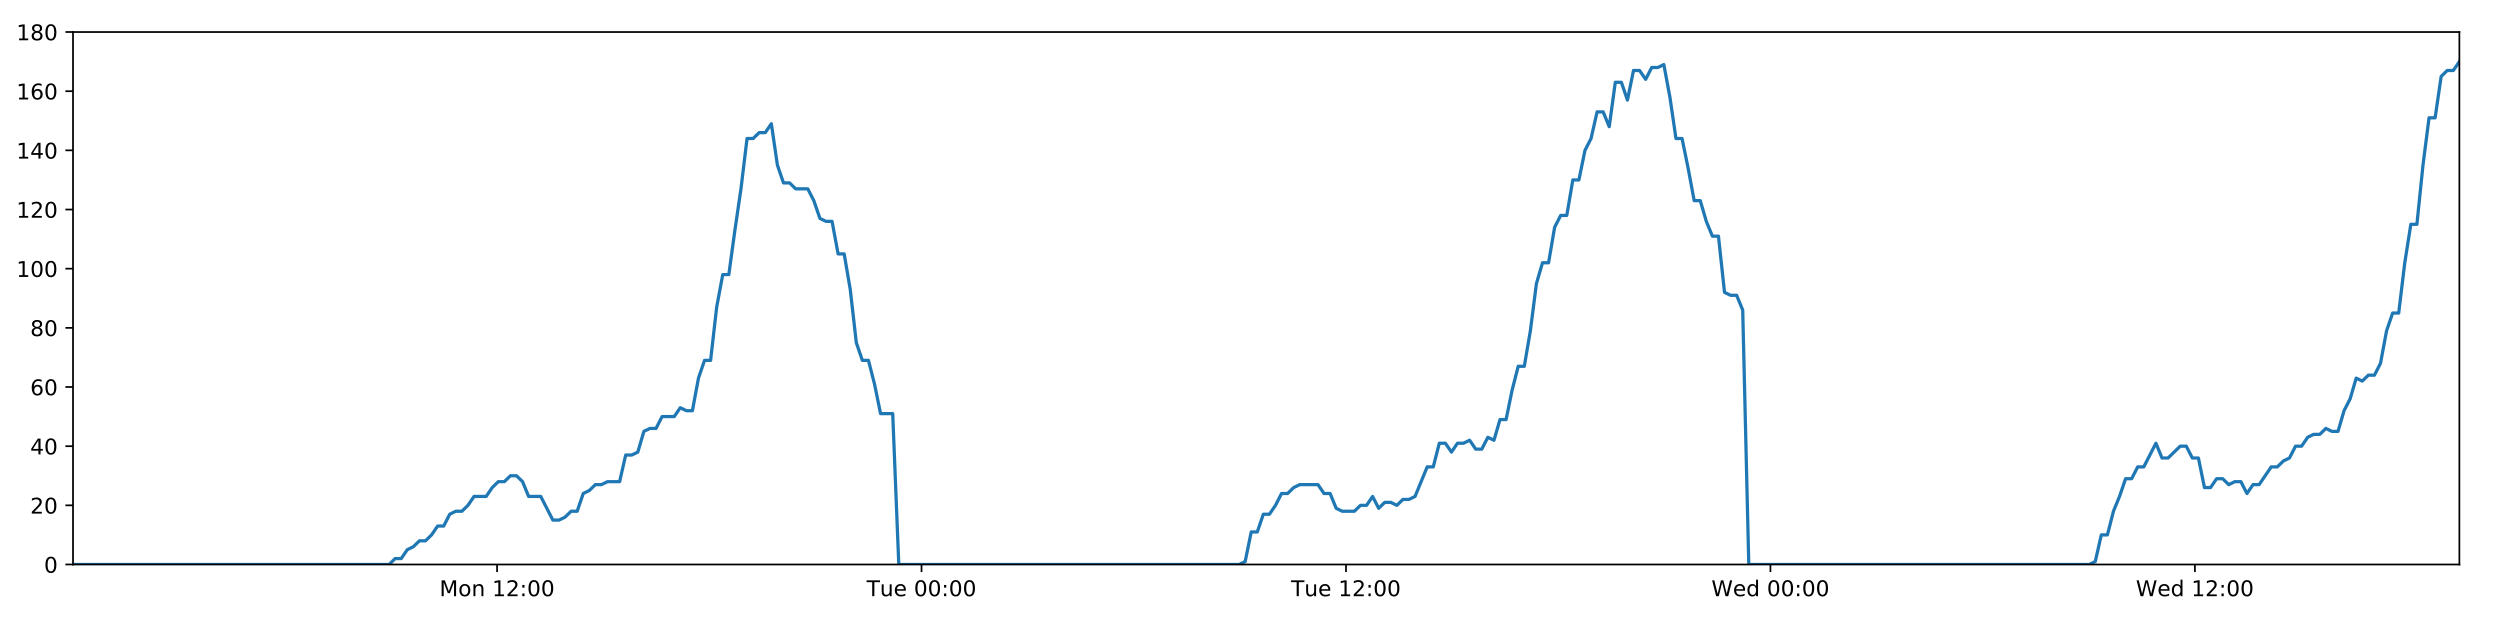
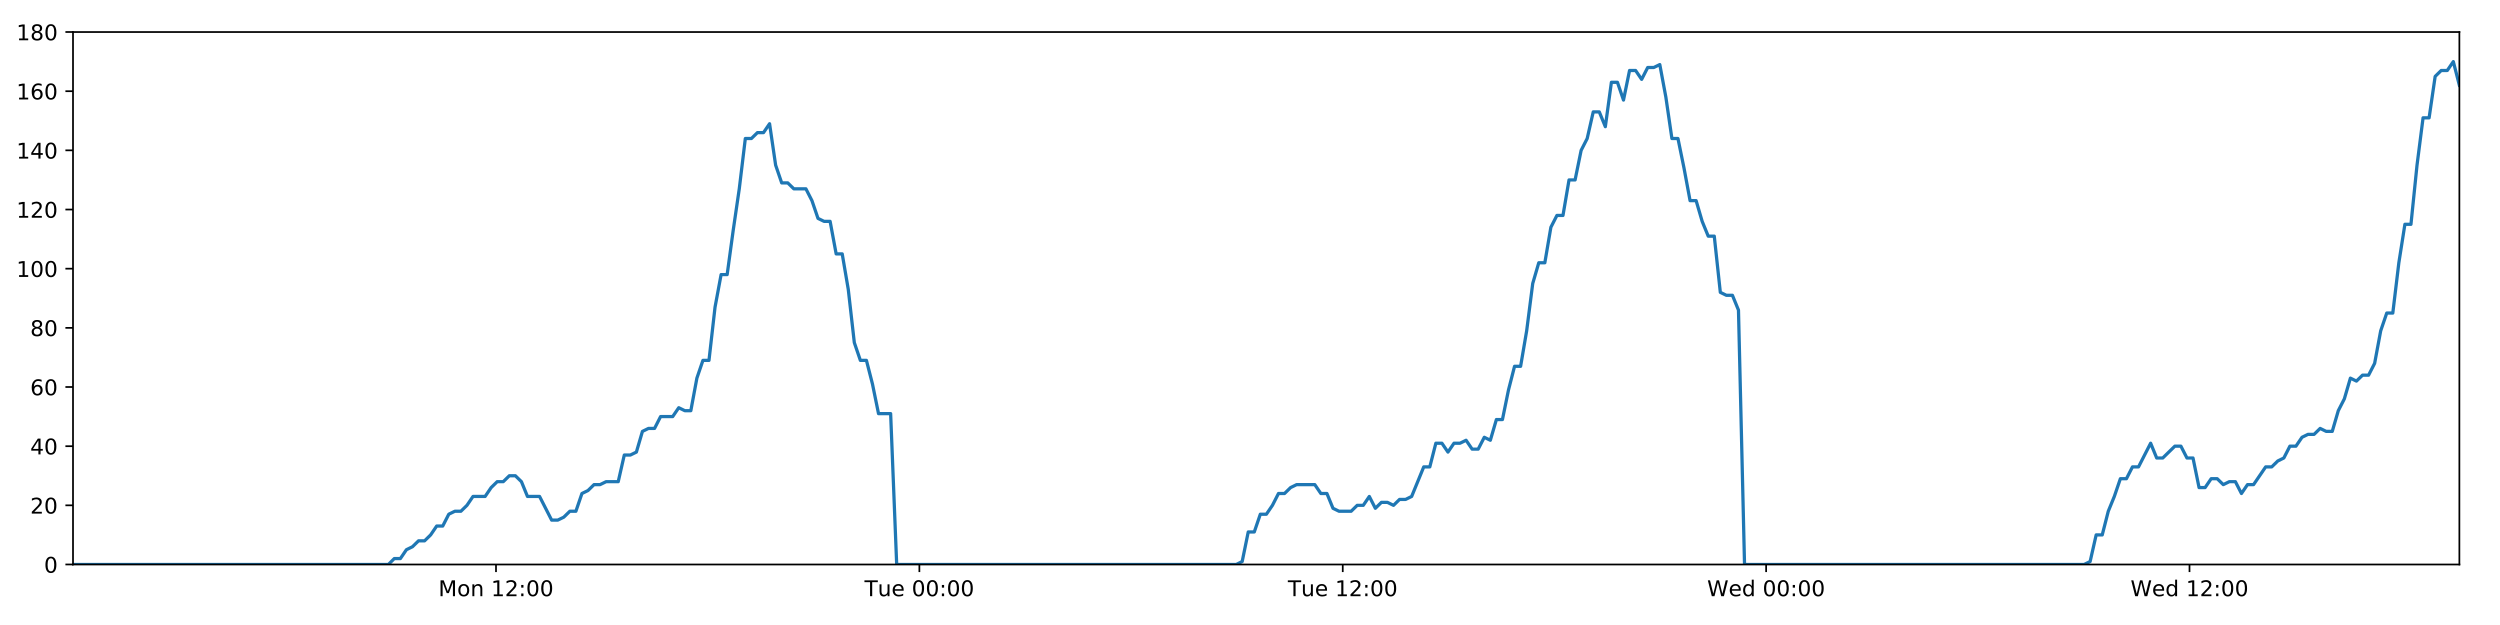
<svg xmlns="http://www.w3.org/2000/svg" xmlns:xlink="http://www.w3.org/1999/xlink" height="288pt" version="1.1" viewBox="0 0 1152 288" width="1152pt">
  <defs>
    <style type="text/css">
*{stroke-linecap:butt;stroke-linejoin:round;}
  </style>
  </defs>
  <g id="figure_1">
    <g id="patch_1">
      <path d="M 0 288  L 1152 288  L 1152 0  L 0 0  z " style="fill:#ffffff;" />
    </g>
    <g id="axes_1">
      <g id="patch_2">
        <path d="M 33.64 260.12  L 1133.28 260.12  L 1133.28 14.76  L 33.64 14.76  z " style="fill:#ffffff;" />
      </g>
      <g id="matplotlib.axis_1">
        <g id="xtick_1">
          <g id="line2d_1">
            <defs>
-               <path d="M 0 0  L 0 3.5  " id="m326592ea9f" style="stroke:#000000;stroke-width:0.8;" />
-             </defs>
-             <g>
-               <use style="stroke:#000000;stroke-width:0.8;" x="229.053" xlink:href="#m326592ea9f" y="260.12" />
+               <path d="M 0 0  L 0 3.5  " id="m9c7b7c5fc3" style="stroke:#000000;stroke-width:0.8;" />
+             </defs>
+             <g>
+               <use style="stroke:#000000;stroke-width:0.8;" x="228.557" xlink:href="#m9c7b7c5fc3" y="260.12" />
            </g>
          </g>
          <g id="text_1">
            <defs>
              <path d="M 9.812 72.906  L 24.516 72.906  L 43.109 23.297  L 61.812 72.906  L 76.516 72.906  L 76.516 0  L 66.891 0  L 66.891 64.016  L 48.094 14.016  L 38.188 14.016  L 19.391 64.016  L 19.391 0  L 9.812 0  z " id="DejaVuSans-77" />
              <path d="M 30.609 48.391  Q 23.391 48.391 19.188 42.75  Q 14.984 37.109 14.984 27.297  Q 14.984 17.484 19.156 11.844  Q 23.344 6.203 30.609 6.203  Q 37.797 6.203 41.984 11.859  Q 46.188 17.531 46.188 27.297  Q 46.188 37.016 41.984 42.703  Q 37.797 48.391 30.609 48.391  z M 30.609 56  Q 42.328 56 49.016 48.375  Q 55.719 40.766 55.719 27.297  Q 55.719 13.875 49.016 6.219  Q 42.328 -1.422 30.609 -1.422  Q 18.844 -1.422 12.172 6.219  Q 5.516 13.875 5.516 27.297  Q 5.516 40.766 12.172 48.375  Q 18.844 56 30.609 56  z " id="DejaVuSans-111" />
              <path d="M 54.891 33.016  L 54.891 0  L 45.906 0  L 45.906 32.719  Q 45.906 40.484 42.875 44.328  Q 39.844 48.188 33.797 48.188  Q 26.516 48.188 22.312 43.547  Q 18.109 38.922 18.109 30.906  L 18.109 0  L 9.078 0  L 9.078 54.688  L 18.109 54.688  L 18.109 46.188  Q 21.344 51.125 25.703 53.562  Q 30.078 56 35.797 56  Q 45.219 56 50.047 50.172  Q 54.891 44.344 54.891 33.016  z " id="DejaVuSans-110" />
              <path id="DejaVuSans-32" />
              <path d="M 12.406 8.297  L 28.516 8.297  L 28.516 63.922  L 10.984 60.406  L 10.984 69.391  L 28.422 72.906  L 38.281 72.906  L 38.281 8.297  L 54.391 8.297  L 54.391 0  L 12.406 0  z " id="DejaVuSans-49" />
              <path d="M 19.188 8.297  L 53.609 8.297  L 53.609 0  L 7.328 0  L 7.328 8.297  Q 12.938 14.109 22.625 23.891  Q 32.328 33.688 34.812 36.531  Q 39.547 41.844 41.422 45.531  Q 43.312 49.219 43.312 52.781  Q 43.312 58.594 39.234 62.25  Q 35.156 65.922 28.609 65.922  Q 23.969 65.922 18.812 64.312  Q 13.672 62.703 7.812 59.422  L 7.812 69.391  Q 13.766 71.781 18.938 73  Q 24.125 74.219 28.422 74.219  Q 39.75 74.219 46.484 68.547  Q 53.219 62.891 53.219 53.422  Q 53.219 48.922 51.531 44.891  Q 49.859 40.875 45.406 35.406  Q 44.188 33.984 37.641 27.219  Q 31.109 20.453 19.188 8.297  z " id="DejaVuSans-50" />
              <path d="M 11.719 12.406  L 22.016 12.406  L 22.016 0  L 11.719 0  z M 11.719 51.703  L 22.016 51.703  L 22.016 39.312  L 11.719 39.312  z " id="DejaVuSans-58" />
              <path d="M 31.781 66.406  Q 24.172 66.406 20.328 58.906  Q 16.5 51.422 16.5 36.375  Q 16.5 21.391 20.328 13.891  Q 24.172 6.391 31.781 6.391  Q 39.453 6.391 43.281 13.891  Q 47.125 21.391 47.125 36.375  Q 47.125 51.422 43.281 58.906  Q 39.453 66.406 31.781 66.406  z M 31.781 74.219  Q 44.047 74.219 50.516 64.516  Q 56.984 54.828 56.984 36.375  Q 56.984 17.969 50.516 8.266  Q 44.047 -1.422 31.781 -1.422  Q 19.531 -1.422 13.062 8.266  Q 6.594 17.969 6.594 36.375  Q 6.594 54.828 13.062 64.516  Q 19.531 74.219 31.781 74.219  z " id="DejaVuSans-48" />
            </defs>
-             <g transform="translate(202.5122 274.7184)scale(0.1 -0.1)">
+             <g transform="translate(202.0162 274.7184)scale(0.1 -0.1)">
              <use xlink:href="#DejaVuSans-77" />
              <use x="86.279" xlink:href="#DejaVuSans-111" />
              <use x="147.461" xlink:href="#DejaVuSans-110" />
              <use x="210.84" xlink:href="#DejaVuSans-32" />
              <use x="242.627" xlink:href="#DejaVuSans-49" />
              <use x="306.25" xlink:href="#DejaVuSans-50" />
              <use x="369.873" xlink:href="#DejaVuSans-58" />
              <use x="403.564" xlink:href="#DejaVuSans-48" />
              <use x="467.188" xlink:href="#DejaVuSans-48" />
            </g>
          </g>
        </g>
        <g id="xtick_2">
          <g id="line2d_2">
            <g>
-               <use style="stroke:#000000;stroke-width:0.8;" x="424.641" xlink:href="#m326592ea9f" y="260.12" />
+               <use style="stroke:#000000;stroke-width:0.8;" x="423.648" xlink:href="#m9c7b7c5fc3" y="260.12" />
            </g>
          </g>
          <g id="text_2">
            <defs>
              <path d="M -0.297 72.906  L 61.375 72.906  L 61.375 64.594  L 35.5 64.594  L 35.5 0  L 25.594 0  L 25.594 64.594  L -0.297 64.594  z " id="DejaVuSans-84" />
              <path d="M 8.5 21.578  L 8.5 54.688  L 17.484 54.688  L 17.484 21.922  Q 17.484 14.156 20.5 10.266  Q 23.531 6.391 29.594 6.391  Q 36.859 6.391 41.078 11.031  Q 45.312 15.672 45.312 23.688  L 45.312 54.688  L 54.297 54.688  L 54.297 0  L 45.312 0  L 45.312 8.406  Q 42.047 3.422 37.719 1  Q 33.406 -1.422 27.688 -1.422  Q 18.266 -1.422 13.375 4.438  Q 8.5 10.297 8.5 21.578  z M 31.109 56  z " id="DejaVuSans-117" />
              <path d="M 56.203 29.594  L 56.203 25.203  L 14.891 25.203  Q 15.484 15.922 20.484 11.062  Q 25.484 6.203 34.422 6.203  Q 39.594 6.203 44.453 7.469  Q 49.312 8.734 54.109 11.281  L 54.109 2.781  Q 49.266 0.734 44.188 -0.344  Q 39.109 -1.422 33.891 -1.422  Q 20.797 -1.422 13.156 6.188  Q 5.516 13.812 5.516 26.812  Q 5.516 40.234 12.766 48.109  Q 20.016 56 32.328 56  Q 43.359 56 49.781 48.891  Q 56.203 41.797 56.203 29.594  z M 47.219 32.234  Q 47.125 39.594 43.094 43.984  Q 39.062 48.391 32.422 48.391  Q 24.906 48.391 20.391 44.141  Q 15.875 39.891 15.188 32.172  z " id="DejaVuSans-101" />
            </defs>
-             <g transform="translate(399.3549 274.7184)scale(0.1 -0.1)">
+             <g transform="translate(398.3624 274.7184)scale(0.1 -0.1)">
              <use xlink:href="#DejaVuSans-84" />
              <use x="60.85" xlink:href="#DejaVuSans-117" />
              <use x="124.229" xlink:href="#DejaVuSans-101" />
              <use x="185.752" xlink:href="#DejaVuSans-32" />
              <use x="217.539" xlink:href="#DejaVuSans-48" />
              <use x="281.162" xlink:href="#DejaVuSans-48" />
              <use x="344.785" xlink:href="#DejaVuSans-58" />
              <use x="378.477" xlink:href="#DejaVuSans-48" />
              <use x="442.1" xlink:href="#DejaVuSans-48" />
            </g>
          </g>
        </g>
        <g id="xtick_3">
          <g id="line2d_3">
            <g>
-               <use style="stroke:#000000;stroke-width:0.8;" x="620.229" xlink:href="#m326592ea9f" y="260.12" />
+               <use style="stroke:#000000;stroke-width:0.8;" x="618.74" xlink:href="#m9c7b7c5fc3" y="260.12" />
            </g>
          </g>
          <g id="text_3">
-             <g transform="translate(594.9428 274.7184)scale(0.1 -0.1)">
+             <g transform="translate(593.4538 274.7184)scale(0.1 -0.1)">
              <use xlink:href="#DejaVuSans-84" />
              <use x="60.85" xlink:href="#DejaVuSans-117" />
              <use x="124.229" xlink:href="#DejaVuSans-101" />
              <use x="185.752" xlink:href="#DejaVuSans-32" />
              <use x="217.539" xlink:href="#DejaVuSans-49" />
              <use x="281.162" xlink:href="#DejaVuSans-50" />
              <use x="344.785" xlink:href="#DejaVuSans-58" />
              <use x="378.477" xlink:href="#DejaVuSans-48" />
              <use x="442.1" xlink:href="#DejaVuSans-48" />
            </g>
          </g>
        </g>
        <g id="xtick_4">
          <g id="line2d_4">
            <g>
-               <use style="stroke:#000000;stroke-width:0.8;" x="815.817" xlink:href="#m326592ea9f" y="260.12" />
+               <use style="stroke:#000000;stroke-width:0.8;" x="813.831" xlink:href="#m9c7b7c5fc3" y="260.12" />
            </g>
          </g>
          <g id="text_4">
            <defs>
              <path d="M 3.328 72.906  L 13.281 72.906  L 28.609 11.281  L 43.891 72.906  L 54.984 72.906  L 70.312 11.281  L 85.594 72.906  L 95.609 72.906  L 77.297 0  L 64.891 0  L 49.516 63.281  L 33.984 0  L 21.578 0  z " id="DejaVuSans-87" />
              <path d="M 45.406 46.391  L 45.406 75.984  L 54.391 75.984  L 54.391 0  L 45.406 0  L 45.406 8.203  Q 42.578 3.328 38.25 0.953  Q 33.938 -1.422 27.875 -1.422  Q 17.969 -1.422 11.734 6.484  Q 5.516 14.406 5.516 27.297  Q 5.516 40.188 11.734 48.094  Q 17.969 56 27.875 56  Q 33.938 56 38.25 53.625  Q 42.578 51.266 45.406 46.391  z M 14.797 27.297  Q 14.797 17.391 18.875 11.75  Q 22.953 6.109 30.078 6.109  Q 37.203 6.109 41.297 11.75  Q 45.406 17.391 45.406 27.297  Q 45.406 37.203 41.297 42.844  Q 37.203 48.484 30.078 48.484  Q 22.953 48.484 18.875 42.844  Q 14.797 37.203 14.797 27.297  z " id="DejaVuSans-100" />
            </defs>
-             <g transform="translate(788.6277 274.7184)scale(0.1 -0.1)">
+             <g transform="translate(786.6422 274.7184)scale(0.1 -0.1)">
              <use xlink:href="#DejaVuSans-87" />
              <use x="98.799" xlink:href="#DejaVuSans-101" />
              <use x="160.322" xlink:href="#DejaVuSans-100" />
              <use x="223.799" xlink:href="#DejaVuSans-32" />
              <use x="255.586" xlink:href="#DejaVuSans-48" />
              <use x="319.209" xlink:href="#DejaVuSans-48" />
              <use x="382.832" xlink:href="#DejaVuSans-58" />
              <use x="416.523" xlink:href="#DejaVuSans-48" />
              <use x="480.146" xlink:href="#DejaVuSans-48" />
            </g>
          </g>
        </g>
        <g id="xtick_5">
          <g id="line2d_5">
            <g>
-               <use style="stroke:#000000;stroke-width:0.8;" x="1011.405" xlink:href="#m326592ea9f" y="260.12" />
+               <use style="stroke:#000000;stroke-width:0.8;" x="1008.923" xlink:href="#m9c7b7c5fc3" y="260.12" />
            </g>
          </g>
          <g id="text_5">
-             <g transform="translate(984.2156 274.7184)scale(0.1 -0.1)">
+             <g transform="translate(981.7337 274.7184)scale(0.1 -0.1)">
              <use xlink:href="#DejaVuSans-87" />
              <use x="98.799" xlink:href="#DejaVuSans-101" />
              <use x="160.322" xlink:href="#DejaVuSans-100" />
              <use x="223.799" xlink:href="#DejaVuSans-32" />
              <use x="255.586" xlink:href="#DejaVuSans-49" />
              <use x="319.209" xlink:href="#DejaVuSans-50" />
              <use x="382.832" xlink:href="#DejaVuSans-58" />
              <use x="416.523" xlink:href="#DejaVuSans-48" />
              <use x="480.146" xlink:href="#DejaVuSans-48" />
            </g>
          </g>
        </g>
      </g>
      <g id="matplotlib.axis_2">
        <g id="ytick_1">
          <g id="line2d_6">
            <defs>
-               <path d="M 0 0  L -3.5 0  " id="ma3ddf4a984" style="stroke:#000000;stroke-width:0.8;" />
-             </defs>
-             <g>
-               <use style="stroke:#000000;stroke-width:0.8;" x="33.64" xlink:href="#ma3ddf4a984" y="260.12" />
+               <path d="M 0 0  L -3.5 0  " id="ma85698c57c" style="stroke:#000000;stroke-width:0.8;" />
+             </defs>
+             <g>
+               <use style="stroke:#000000;stroke-width:0.8;" x="33.64" xlink:href="#ma85698c57c" y="260.12" />
            </g>
          </g>
          <g id="text_6">
            <g transform="translate(20.2775 263.9192)scale(0.1 -0.1)">
              <use xlink:href="#DejaVuSans-48" />
            </g>
          </g>
        </g>
        <g id="ytick_2">
          <g id="line2d_7">
            <g>
-               <use style="stroke:#000000;stroke-width:0.8;" x="33.64" xlink:href="#ma3ddf4a984" y="232.858" />
+               <use style="stroke:#000000;stroke-width:0.8;" x="33.64" xlink:href="#ma85698c57c" y="232.858" />
            </g>
          </g>
          <g id="text_7">
            <g transform="translate(13.915 236.657)scale(0.1 -0.1)">
              <use xlink:href="#DejaVuSans-50" />
              <use x="63.623" xlink:href="#DejaVuSans-48" />
            </g>
          </g>
        </g>
        <g id="ytick_3">
          <g id="line2d_8">
            <g>
-               <use style="stroke:#000000;stroke-width:0.8;" x="33.64" xlink:href="#ma3ddf4a984" y="205.596" />
+               <use style="stroke:#000000;stroke-width:0.8;" x="33.64" xlink:href="#ma85698c57c" y="205.596" />
            </g>
          </g>
          <g id="text_8">
            <defs>
              <path d="M 37.797 64.312  L 12.891 25.391  L 37.797 25.391  z M 35.203 72.906  L 47.609 72.906  L 47.609 25.391  L 58.016 25.391  L 58.016 17.188  L 47.609 17.188  L 47.609 0  L 37.797 0  L 37.797 17.188  L 4.891 17.188  L 4.891 26.703  z " id="DejaVuSans-52" />
            </defs>
            <g transform="translate(13.915 209.3948)scale(0.1 -0.1)">
              <use xlink:href="#DejaVuSans-52" />
              <use x="63.623" xlink:href="#DejaVuSans-48" />
            </g>
          </g>
        </g>
        <g id="ytick_4">
          <g id="line2d_9">
            <g>
-               <use style="stroke:#000000;stroke-width:0.8;" x="33.64" xlink:href="#ma3ddf4a984" y="178.333" />
+               <use style="stroke:#000000;stroke-width:0.8;" x="33.64" xlink:href="#ma85698c57c" y="178.333" />
            </g>
          </g>
          <g id="text_9">
            <defs>
              <path d="M 33.016 40.375  Q 26.375 40.375 22.484 35.828  Q 18.609 31.297 18.609 23.391  Q 18.609 15.531 22.484 10.953  Q 26.375 6.391 33.016 6.391  Q 39.656 6.391 43.531 10.953  Q 47.406 15.531 47.406 23.391  Q 47.406 31.297 43.531 35.828  Q 39.656 40.375 33.016 40.375  z M 52.594 71.297  L 52.594 62.312  Q 48.875 64.062 45.094 64.984  Q 41.312 65.922 37.594 65.922  Q 27.828 65.922 22.672 59.328  Q 17.531 52.734 16.797 39.406  Q 19.672 43.656 24.016 45.922  Q 28.375 48.188 33.594 48.188  Q 44.578 48.188 50.953 41.516  Q 57.328 34.859 57.328 23.391  Q 57.328 12.156 50.688 5.359  Q 44.047 -1.422 33.016 -1.422  Q 20.359 -1.422 13.672 8.266  Q 6.984 17.969 6.984 36.375  Q 6.984 53.656 15.188 63.938  Q 23.391 74.219 37.203 74.219  Q 40.922 74.219 44.703 73.484  Q 48.484 72.75 52.594 71.297  z " id="DejaVuSans-54" />
            </defs>
            <g transform="translate(13.915 182.1326)scale(0.1 -0.1)">
              <use xlink:href="#DejaVuSans-54" />
              <use x="63.623" xlink:href="#DejaVuSans-48" />
            </g>
          </g>
        </g>
        <g id="ytick_5">
          <g id="line2d_10">
            <g>
-               <use style="stroke:#000000;stroke-width:0.8;" x="33.64" xlink:href="#ma3ddf4a984" y="151.071" />
+               <use style="stroke:#000000;stroke-width:0.8;" x="33.64" xlink:href="#ma85698c57c" y="151.071" />
            </g>
          </g>
          <g id="text_10">
            <defs>
              <path d="M 31.781 34.625  Q 24.75 34.625 20.719 30.859  Q 16.703 27.094 16.703 20.516  Q 16.703 13.922 20.719 10.156  Q 24.75 6.391 31.781 6.391  Q 38.812 6.391 42.859 10.172  Q 46.922 13.969 46.922 20.516  Q 46.922 27.094 42.891 30.859  Q 38.875 34.625 31.781 34.625  z M 21.922 38.812  Q 15.578 40.375 12.031 44.719  Q 8.5 49.078 8.5 55.328  Q 8.5 64.062 14.719 69.141  Q 20.953 74.219 31.781 74.219  Q 42.672 74.219 48.875 69.141  Q 55.078 64.062 55.078 55.328  Q 55.078 49.078 51.531 44.719  Q 48 40.375 41.703 38.812  Q 48.828 37.156 52.797 32.312  Q 56.781 27.484 56.781 20.516  Q 56.781 9.906 50.312 4.234  Q 43.844 -1.422 31.781 -1.422  Q 19.734 -1.422 13.25 4.234  Q 6.781 9.906 6.781 20.516  Q 6.781 27.484 10.781 32.312  Q 14.797 37.156 21.922 38.812  z M 18.312 54.391  Q 18.312 48.734 21.844 45.562  Q 25.391 42.391 31.781 42.391  Q 38.141 42.391 41.719 45.562  Q 45.312 48.734 45.312 54.391  Q 45.312 60.062 41.719 63.234  Q 38.141 66.406 31.781 66.406  Q 25.391 66.406 21.844 63.234  Q 18.312 60.062 18.312 54.391  z " id="DejaVuSans-56" />
            </defs>
            <g transform="translate(13.915 154.8703)scale(0.1 -0.1)">
              <use xlink:href="#DejaVuSans-56" />
              <use x="63.623" xlink:href="#DejaVuSans-48" />
            </g>
          </g>
        </g>
        <g id="ytick_6">
          <g id="line2d_11">
            <g>
-               <use style="stroke:#000000;stroke-width:0.8;" x="33.64" xlink:href="#ma3ddf4a984" y="123.809" />
+               <use style="stroke:#000000;stroke-width:0.8;" x="33.64" xlink:href="#ma85698c57c" y="123.809" />
            </g>
          </g>
          <g id="text_11">
            <g transform="translate(7.5525 127.6081)scale(0.1 -0.1)">
              <use xlink:href="#DejaVuSans-49" />
              <use x="63.623" xlink:href="#DejaVuSans-48" />
              <use x="127.246" xlink:href="#DejaVuSans-48" />
            </g>
          </g>
        </g>
        <g id="ytick_7">
          <g id="line2d_12">
            <g>
-               <use style="stroke:#000000;stroke-width:0.8;" x="33.64" xlink:href="#ma3ddf4a984" y="96.547" />
+               <use style="stroke:#000000;stroke-width:0.8;" x="33.64" xlink:href="#ma85698c57c" y="96.547" />
            </g>
          </g>
          <g id="text_12">
            <g transform="translate(7.5525 100.3459)scale(0.1 -0.1)">
              <use xlink:href="#DejaVuSans-49" />
              <use x="63.623" xlink:href="#DejaVuSans-50" />
              <use x="127.246" xlink:href="#DejaVuSans-48" />
            </g>
          </g>
        </g>
        <g id="ytick_8">
          <g id="line2d_13">
            <g>
-               <use style="stroke:#000000;stroke-width:0.8;" x="33.64" xlink:href="#ma3ddf4a984" y="69.284" />
+               <use style="stroke:#000000;stroke-width:0.8;" x="33.64" xlink:href="#ma85698c57c" y="69.284" />
            </g>
          </g>
          <g id="text_13">
            <g transform="translate(7.5525 73.08366)scale(0.1 -0.1)">
              <use xlink:href="#DejaVuSans-49" />
              <use x="63.623" xlink:href="#DejaVuSans-52" />
              <use x="127.246" xlink:href="#DejaVuSans-48" />
            </g>
          </g>
        </g>
        <g id="ytick_9">
          <g id="line2d_14">
            <g>
-               <use style="stroke:#000000;stroke-width:0.8;" x="33.64" xlink:href="#ma3ddf4a984" y="42.022" />
+               <use style="stroke:#000000;stroke-width:0.8;" x="33.64" xlink:href="#ma85698c57c" y="42.022" />
            </g>
          </g>
          <g id="text_14">
            <g transform="translate(7.5525 45.82144)scale(0.1 -0.1)">
              <use xlink:href="#DejaVuSans-49" />
              <use x="63.623" xlink:href="#DejaVuSans-54" />
              <use x="127.246" xlink:href="#DejaVuSans-48" />
            </g>
          </g>
        </g>
        <g id="ytick_10">
          <g id="line2d_15">
            <g>
-               <use style="stroke:#000000;stroke-width:0.8;" x="33.64" xlink:href="#ma3ddf4a984" y="14.76" />
+               <use style="stroke:#000000;stroke-width:0.8;" x="33.64" xlink:href="#ma85698c57c" y="14.76" />
            </g>
          </g>
          <g id="text_15">
            <g transform="translate(7.5525 18.55922)scale(0.1 -0.1)">
              <use xlink:href="#DejaVuSans-49" />
              <use x="63.623" xlink:href="#DejaVuSans-56" />
              <use x="127.246" xlink:href="#DejaVuSans-48" />
            </g>
          </g>
        </g>
      </g>
      <g id="line2d_16">
-         <path clip-path="url(#pb0154e51f9)" d="M 33.64 260.12  L 179.322 260.12  L 182.07 257.394  L 184.873 257.394  L 187.666 253.304  L 190.459 251.941  L 193.258 249.215  L 196.054 249.215  L 198.854 246.489  L 201.65 242.4  L 204.444 242.4  L 207.239 236.947  L 210.039 235.584  L 212.836 235.584  L 215.635 232.858  L 218.428 228.768  L 224.019 228.768  L 226.812 224.679  L 229.609 221.953  L 232.405 221.953  L 235.207 219.227  L 238.003 219.227  L 240.802 221.953  L 243.595 228.768  L 249.18 228.768  L 254.767 239.673  L 257.569 239.673  L 260.366 238.31  L 263.166 235.584  L 265.959 235.584  L 268.752 227.405  L 271.544 226.042  L 274.338 223.316  L 277.131 223.316  L 279.93 221.953  L 285.518 221.953  L 288.316 209.685  L 291.109 209.685  L 293.904 208.322  L 296.698 198.78  L 299.499 197.417  L 302.293 197.417  L 305.086 191.964  L 310.675 191.964  L 313.474 187.875  L 316.267 189.238  L 319.061 189.238  L 321.854 174.244  L 324.649 166.065  L 327.445 166.065  L 330.243 141.529  L 333.043 126.535  L 335.84 126.535  L 338.641 106.088  L 341.437 87.005  L 344.236 63.832  L 347.036 63.832  L 349.835 61.106  L 352.633 61.106  L 355.433 57.016  L 358.235 76.1  L 361.036 84.279  L 363.835 84.279  L 366.63 87.005  L 372.218 87.005  L 375.014 92.457  L 377.808 100.636  L 380.606 101.999  L 383.405 101.999  L 386.199 116.993  L 388.994 116.993  L 391.79 133.351  L 394.585 157.887  L 397.38 166.065  L 400.177 166.065  L 402.971 176.97  L 405.766 190.601  L 411.362 190.601  L 414.158 260.12  L 571.021 260.12  L 573.769 258.757  L 576.564 245.126  L 579.358 245.126  L 582.15 236.947  L 584.951 236.947  L 587.745 232.858  L 590.539 227.405  L 593.332 227.405  L 596.129 224.679  L 598.926 223.316  L 607.318 223.316  L 610.112 227.405  L 612.912 227.405  L 615.717 234.221  L 618.511 235.584  L 624.108 235.584  L 626.907 232.858  L 629.704 232.858  L 632.497 228.768  L 635.291 234.221  L 638.083 231.495  L 640.885 231.495  L 643.678 232.858  L 646.471 230.132  L 649.265 230.132  L 652.058 228.768  L 657.65 215.137  L 660.445 215.137  L 663.239 204.232  L 666.033 204.232  L 668.828 208.322  L 671.621 204.232  L 674.414 204.232  L 677.206 202.869  L 679.999 206.959  L 682.798 206.959  L 685.614 201.506  L 688.411 202.869  L 691.205 193.328  L 693.999 193.328  L 696.796 179.696  L 699.596 168.792  L 702.392 168.792  L 705.193 152.434  L 707.993 130.624  L 710.786 121.083  L 713.582 121.083  L 716.376 104.725  L 719.171 99.273  L 721.966 99.273  L 724.762 82.916  L 727.56 82.916  L 730.354 69.284  L 733.151 63.832  L 735.946 51.564  L 738.742 51.564  L 741.536 58.38  L 744.332 37.933  L 747.13 37.933  L 749.923 46.112  L 752.719 32.48  L 755.514 32.48  L 758.31 36.57  L 761.102 31.117  L 763.898 31.117  L 766.694 29.754  L 769.493 44.748  L 772.289 63.832  L 775.085 63.832  L 777.88 77.463  L 780.68 92.457  L 783.474 92.457  L 786.269 101.999  L 789.064 108.815  L 791.859 108.815  L 794.656 134.714  L 797.452 136.077  L 800.246 136.077  L 803.042 142.892  L 805.838 260.12  L 962.699 260.12  L 965.493 258.757  L 968.287 246.489  L 971.086 246.489  L 973.879 235.584  L 976.673 228.768  L 979.468 220.59  L 982.262 220.59  L 985.058 215.137  L 987.856 215.137  L 993.45 204.232  L 996.249 211.048  L 999.044 211.048  L 1004.636 205.596  L 1007.431 205.596  L 1010.227 211.048  L 1013.022 211.048  L 1015.821 224.679  L 1018.616 224.679  L 1021.411 220.59  L 1024.206 220.59  L 1027.011 223.316  L 1029.805 221.953  L 1032.605 221.953  L 1035.403 227.405  L 1038.198 223.316  L 1040.994 223.316  L 1046.591 215.137  L 1049.39 215.137  L 1052.188 212.411  L 1054.984 211.048  L 1057.78 205.596  L 1060.575 205.596  L 1063.372 201.506  L 1066.167 200.143  L 1068.962 200.143  L 1071.758 197.417  L 1074.554 198.78  L 1077.35 198.78  L 1080.145 189.238  L 1082.94 183.786  L 1085.737 174.244  L 1088.53 175.607  L 1091.336 172.881  L 1094.132 172.881  L 1096.93 167.428  L 1099.733 152.434  L 1102.527 144.256  L 1105.32 144.256  L 1108.116 121.083  L 1110.913 103.362  L 1113.709 103.362  L 1116.51 76.1  L 1119.305 54.29  L 1122.098 54.29  L 1124.891 35.207  L 1127.693 32.48  L 1130.486 32.48  L 1133.28 28.391  L 1133.28 28.391  " style="fill:none;stroke:#1f77b4;stroke-linecap:square;stroke-width:1.5;" />
+         <path clip-path="url(#pfbdc147014)" d="M 33.64 260.12  L 178.952 260.12  L 181.694 257.394  L 184.489 257.394  L 187.275 253.304  L 190.061 251.941  L 192.853 249.215  L 195.642 249.215  L 198.434 246.489  L 201.223 242.4  L 204.01 242.4  L 206.799 236.947  L 209.591 235.584  L 212.381 235.584  L 215.173 232.858  L 217.959 228.768  L 223.536 228.768  L 226.322 224.679  L 229.111 221.953  L 231.901 221.953  L 234.695 219.227  L 237.485 219.227  L 240.276 221.953  L 243.062 228.768  L 248.633 228.768  L 254.205 239.673  L 257.001 239.673  L 259.791 238.31  L 262.584 235.584  L 265.369 235.584  L 268.155 227.405  L 270.94 226.042  L 273.727 223.316  L 276.513 223.316  L 279.304 221.953  L 284.878 221.953  L 287.67 209.685  L 290.455 209.685  L 293.244 208.322  L 296.031 198.78  L 298.824 197.417  L 301.611 197.417  L 304.397 191.964  L 309.971 191.964  L 312.764 187.875  L 315.55 189.238  L 318.336 189.238  L 321.123 174.244  L 323.91 166.065  L 326.699 166.065  L 329.49 141.529  L 332.283 126.535  L 335.073 126.535  L 337.867 106.088  L 340.656 87.005  L 343.447 63.832  L 346.24 63.832  L 349.032 61.106  L 351.824 61.106  L 354.616 57.016  L 357.411 76.1  L 360.205 84.279  L 362.997 84.279  L 365.785 87.005  L 371.359 87.005  L 374.147 92.457  L 376.934 100.636  L 379.726 101.999  L 382.517 101.999  L 385.304 116.993  L 388.092 116.993  L 390.881 133.351  L 393.669 157.887  L 396.457 166.065  L 399.247 166.065  L 402.034 176.97  L 404.822 190.601  L 410.403 190.601  L 413.192 260.12  L 569.656 260.12  L 572.398 258.757  L 575.186 245.126  L 577.973 245.126  L 580.758 236.947  L 583.551 236.947  L 586.338 232.858  L 589.125 227.405  L 591.911 227.405  L 594.701 224.679  L 597.491 223.316  L 605.862 223.316  L 608.648 227.405  L 611.441 227.405  L 614.24 234.221  L 617.026 235.584  L 622.609 235.584  L 625.401 232.858  L 628.191 232.858  L 630.977 228.768  L 633.763 234.221  L 636.548 231.495  L 639.343 231.495  L 642.129 232.858  L 644.915 230.132  L 647.702 230.132  L 650.488 228.768  L 656.066 215.137  L 658.854 215.137  L 661.641 204.232  L 664.427 204.232  L 667.216 208.322  L 670.002 204.232  L 672.787 204.232  L 675.573 202.869  L 678.359 206.959  L 681.15 206.959  L 683.959 201.506  L 686.749 202.869  L 689.535 193.328  L 692.323 193.328  L 695.113 179.696  L 697.906 168.792  L 700.695 168.792  L 703.488 152.434  L 706.282 130.624  L 709.067 121.083  L 711.856 121.083  L 714.643 104.725  L 717.431 99.273  L 720.219 99.273  L 723.007 82.916  L 725.799 82.916  L 728.586 69.284  L 731.375 63.832  L 734.164 51.564  L 736.952 51.564  L 739.739 58.38  L 742.528 37.933  L 745.319 37.933  L 748.105 46.112  L 750.893 32.48  L 753.682 32.48  L 756.47 36.57  L 759.256 31.117  L 762.045 31.117  L 764.833 29.754  L 767.626 44.748  L 770.414 63.832  L 773.203 63.832  L 775.991 77.463  L 778.784 92.457  L 781.571 92.457  L 784.358 101.999  L 787.147 108.815  L 789.934 108.815  L 792.724 134.714  L 795.513 136.077  L 798.3 136.077  L 801.089 142.892  L 803.878 260.12  L 960.341 260.12  L 963.128 258.757  L 965.915 246.489  L 968.707 246.489  L 971.492 235.584  L 974.279 228.768  L 977.067 220.59  L 979.854 220.59  L 982.643 215.137  L 985.434 215.137  L 991.013 204.232  L 993.805 211.048  L 996.594 211.048  L 1002.171 205.596  L 1004.959 205.596  L 1007.748 211.048  L 1010.536 211.048  L 1013.328 224.679  L 1016.115 224.679  L 1018.904 220.59  L 1021.691 220.59  L 1024.489 223.316  L 1027.276 221.953  L 1030.069 221.953  L 1032.86 227.405  L 1035.648 223.316  L 1038.437 223.316  L 1044.02 215.137  L 1046.811 215.137  L 1049.603 212.411  L 1052.392 211.048  L 1055.181 205.596  L 1057.968 205.596  L 1060.758 201.506  L 1063.546 200.143  L 1066.334 200.143  L 1069.122 197.417  L 1071.911 198.78  L 1074.7 198.78  L 1077.488 189.238  L 1080.277 183.786  L 1083.066 174.244  L 1085.852 175.607  L 1088.651 172.881  L 1091.44 172.881  L 1094.231 167.428  L 1097.027 152.434  L 1099.814 144.256  L 1102.6 144.256  L 1105.389 121.083  L 1108.178 103.362  L 1110.968 103.362  L 1113.762 76.1  L 1116.55 54.29  L 1119.335 54.29  L 1122.121 35.207  L 1124.915 32.48  L 1127.702 32.48  L 1130.489 28.391  L 1133.28 39.296  L 1133.28 39.296  " style="fill:none;stroke:#1f77b4;stroke-linecap:square;stroke-width:1.5;" />
      </g>
      <g id="patch_3">
        <path d="M 33.64 260.12  L 33.64 14.76  " style="fill:none;stroke:#000000;stroke-linecap:square;stroke-linejoin:miter;stroke-width:0.8;" />
      </g>
      <g id="patch_4">
        <path d="M 1133.28 260.12  L 1133.28 14.76  " style="fill:none;stroke:#000000;stroke-linecap:square;stroke-linejoin:miter;stroke-width:0.8;" />
      </g>
      <g id="patch_5">
        <path d="M 33.64 260.12  L 1133.28 260.12  " style="fill:none;stroke:#000000;stroke-linecap:square;stroke-linejoin:miter;stroke-width:0.8;" />
      </g>
      <g id="patch_6">
        <path d="M 33.64 14.76  L 1133.28 14.76  " style="fill:none;stroke:#000000;stroke-linecap:square;stroke-linejoin:miter;stroke-width:0.8;" />
      </g>
    </g>
  </g>
  <defs>
-     <clipPath id="pb0154e51f9">
+     <clipPath id="pfbdc147014">
      <rect height="245.36" width="1099.64" x="33.64" y="14.76" />
    </clipPath>
  </defs>
</svg>
